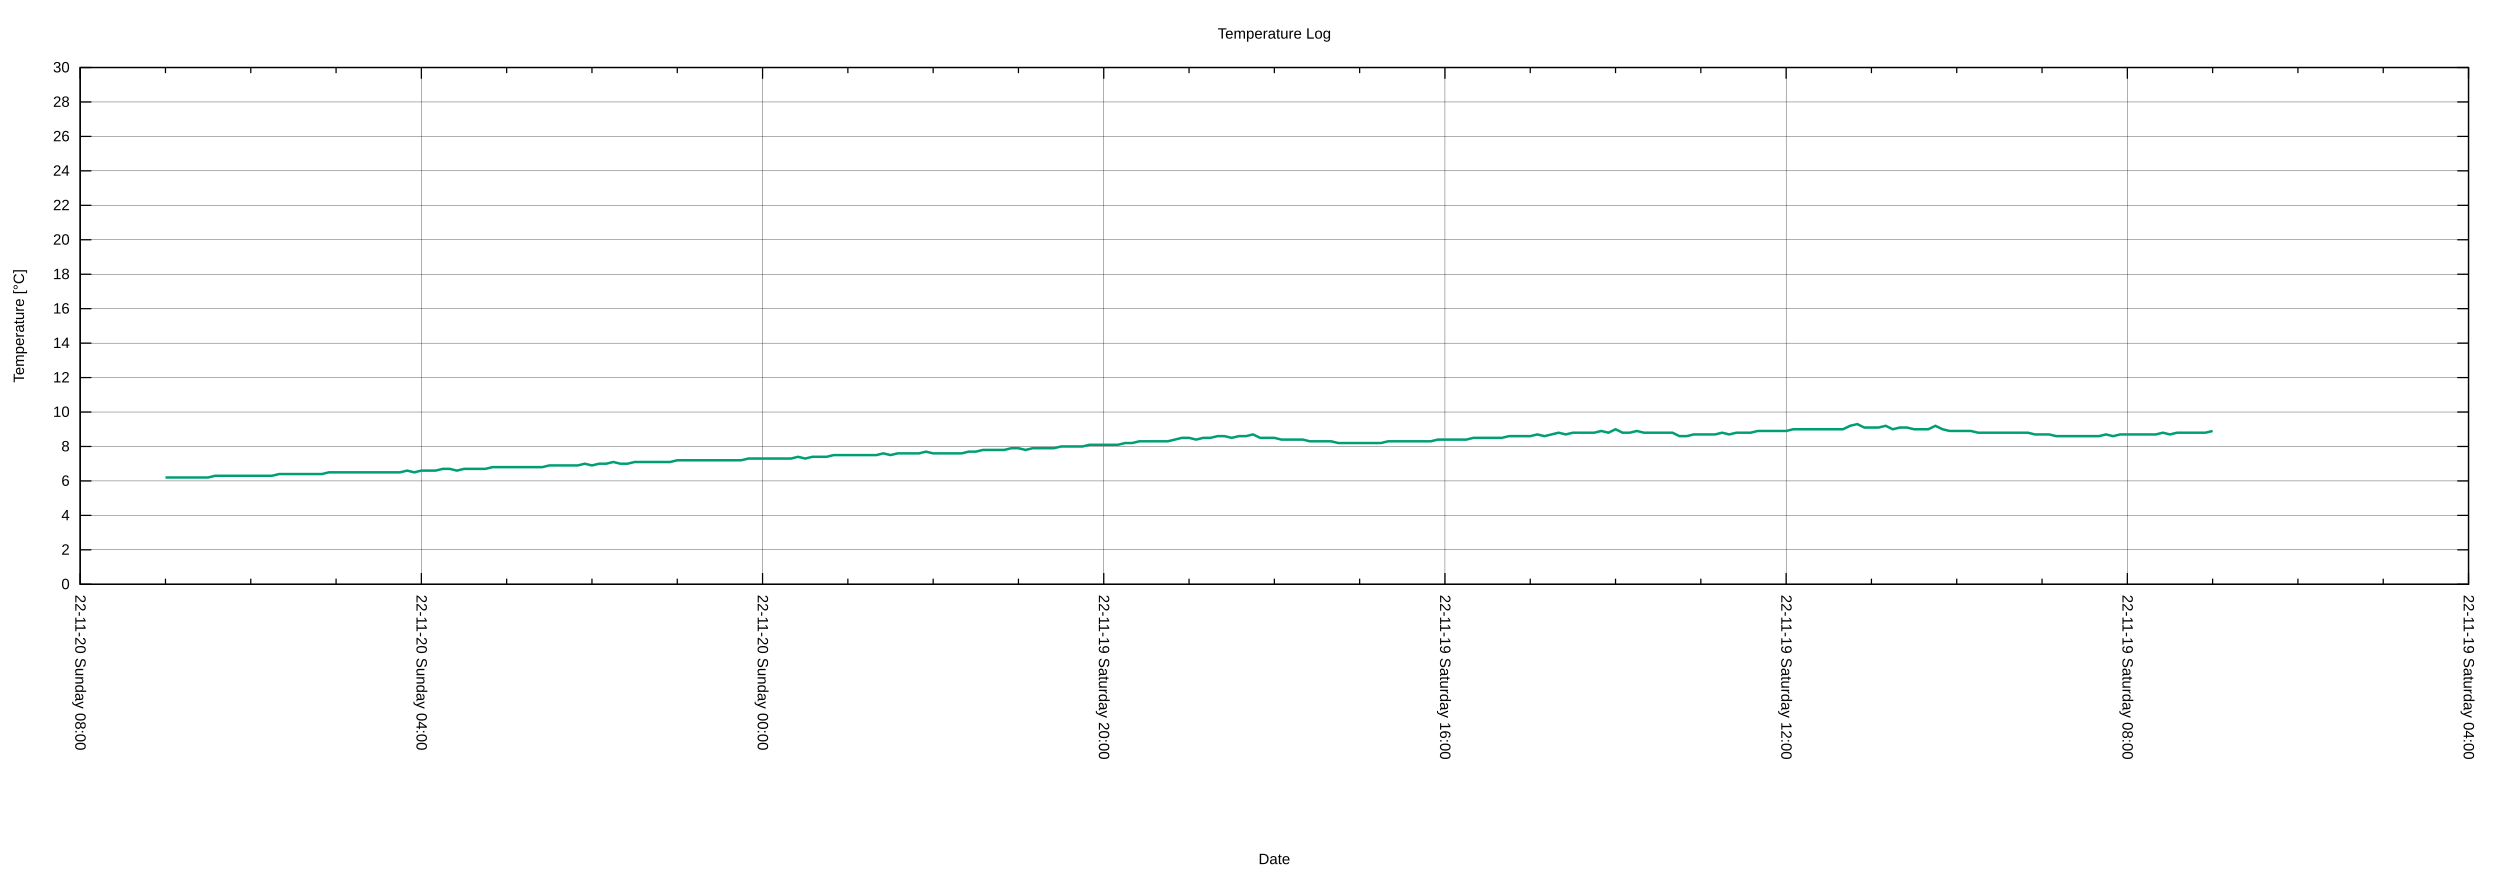
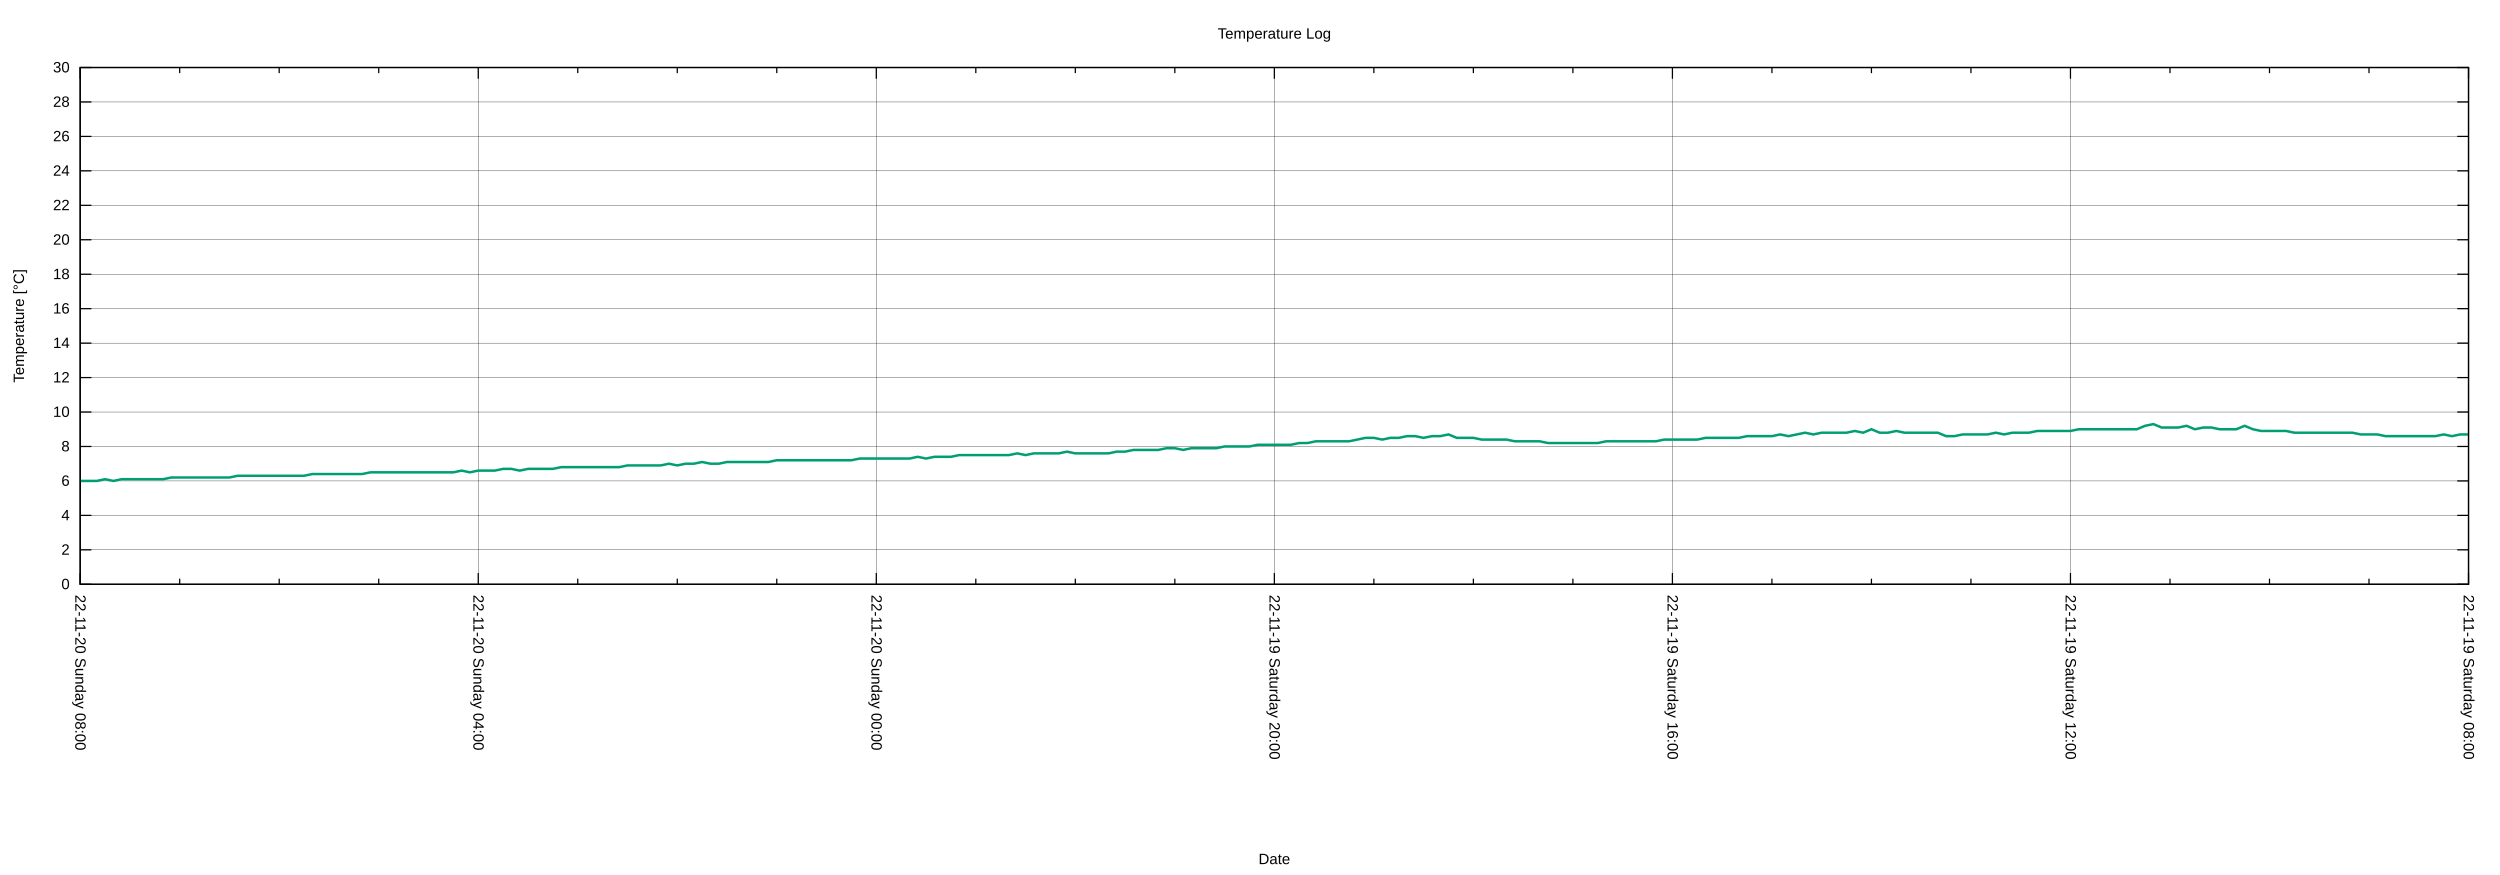
<svg xmlns="http://www.w3.org/2000/svg" xmlns:xlink="http://www.w3.org/1999/xlink" width="2000" height="700" viewBox="0 0 2000 700">
  <g id="gnuplot_canvas">
    <rect x="0" y="0" width="2000" height="700" fill="none" />
    <defs>
      <circle id="gpDot" r="0.5" stroke-width="0.5" stroke="currentColor" />
      <path id="gpPt0" stroke-width="0.222" stroke="currentColor" d="M-1,0 h2 M0,-1 v2" />
      <path id="gpPt1" stroke-width="0.222" stroke="currentColor" d="M-1,-1 L1,1 M1,-1 L-1,1" />
      <path id="gpPt2" stroke-width="0.222" stroke="currentColor" d="M-1,0 L1,0 M0,-1 L0,1 M-1,-1 L1,1 M-1,1 L1,-1" />
      <rect id="gpPt3" stroke-width="0.222" stroke="currentColor" x="-1" y="-1" width="2" height="2" />
      <rect id="gpPt4" stroke-width="0.222" stroke="currentColor" fill="currentColor" x="-1" y="-1" width="2" height="2" />
      <circle id="gpPt5" stroke-width="0.222" stroke="currentColor" cx="0" cy="0" r="1" />
      <use xlink:href="#gpPt5" id="gpPt6" fill="currentColor" stroke="none" />
      <path id="gpPt7" stroke-width="0.222" stroke="currentColor" d="M0,-1.33 L-1.33,0.67 L1.33,0.67 z" />
      <use xlink:href="#gpPt7" id="gpPt8" fill="currentColor" stroke="none" />
      <use xlink:href="#gpPt7" id="gpPt9" stroke="currentColor" transform="rotate(180)" />
      <use xlink:href="#gpPt9" id="gpPt10" fill="currentColor" stroke="none" />
      <use xlink:href="#gpPt3" id="gpPt11" stroke="currentColor" transform="rotate(45)" />
      <use xlink:href="#gpPt11" id="gpPt12" fill="currentColor" stroke="none" />
      <path id="gpPt13" stroke-width="0.222" stroke="currentColor" d="M0,1.330 L1.265,0.411 L0.782,-1.067 L-0.782,-1.076 L-1.265,0.411 z" />
      <use xlink:href="#gpPt13" id="gpPt14" fill="currentColor" stroke="none" />
      <filter id="textbox" filterUnits="objectBoundingBox" x="0" y="0" height="1" width="1">
        <feFlood flood-color="white" flood-opacity="1" result="bgnd" />
        <feComposite in="SourceGraphic" in2="bgnd" operator="atop" />
      </filter>
      <filter id="greybox" filterUnits="objectBoundingBox" x="0" y="0" height="1" width="1">
        <feFlood flood-color="lightgrey" flood-opacity="1" result="grey" />
        <feComposite in="SourceGraphic" in2="grey" operator="atop" />
      </filter>
    </defs>
    <g fill="none" color="white" stroke="currentColor" stroke-width="1.00" stroke-linecap="butt" stroke-linejoin="miter">
</g>
    <g fill="none" color="black" stroke="currentColor" stroke-width="1.00" stroke-linecap="butt" stroke-linejoin="miter">
</g>
    <g fill="none" color="black" stroke="black" stroke-width="0.25" stroke-linecap="butt" stroke-linejoin="miter">
</g>
    <g fill="none" color="black" stroke="currentColor" stroke-width="0.25" stroke-linecap="butt" stroke-linejoin="miter">
      <path stroke="black" class="gridline" d="M64.14,467.43 L1974.82,467.43  " />
    </g>
    <g fill="none" color="black" stroke="black" stroke-width="1.00" stroke-linecap="butt" stroke-linejoin="miter">
</g>
    <g fill="none" color="black" stroke="currentColor" stroke-width="1.00" stroke-linecap="butt" stroke-linejoin="miter">
      <path stroke="black" d="M64.14,467.43 L73.14,467.43 M1974.82,467.43 L1965.82,467.43  " />
      <g transform="translate(55.75,471.33)" stroke="none" fill="black" font-family="Arial" font-size="12.00" text-anchor="end">
        <text>
          <tspan font-family="Arial"> 0</tspan>
        </text>
      </g>
    </g>
    <g fill="none" color="black" stroke="currentColor" stroke-width="1.00" stroke-linecap="butt" stroke-linejoin="miter">
</g>
    <g fill="none" color="black" stroke="black" stroke-width="0.25" stroke-linecap="butt" stroke-linejoin="miter">
</g>
    <g fill="none" color="black" stroke="currentColor" stroke-width="0.25" stroke-linecap="butt" stroke-linejoin="miter">
      <path stroke="black" class="gridline" d="M64.14,439.87 L1974.82,439.87  " />
    </g>
    <g fill="none" color="black" stroke="black" stroke-width="1.00" stroke-linecap="butt" stroke-linejoin="miter">
</g>
    <g fill="none" color="black" stroke="currentColor" stroke-width="1.00" stroke-linecap="butt" stroke-linejoin="miter">
      <path stroke="black" d="M64.14,439.87 L73.14,439.87 M1974.82,439.87 L1965.82,439.87  " />
      <g transform="translate(55.75,443.77)" stroke="none" fill="black" font-family="Arial" font-size="12.00" text-anchor="end">
        <text>
          <tspan font-family="Arial"> 2</tspan>
        </text>
      </g>
    </g>
    <g fill="none" color="black" stroke="currentColor" stroke-width="1.00" stroke-linecap="butt" stroke-linejoin="miter">
</g>
    <g fill="none" color="black" stroke="black" stroke-width="0.25" stroke-linecap="butt" stroke-linejoin="miter">
</g>
    <g fill="none" color="black" stroke="currentColor" stroke-width="0.25" stroke-linecap="butt" stroke-linejoin="miter">
      <path stroke="black" class="gridline" d="M64.14,412.31 L1974.82,412.31  " />
    </g>
    <g fill="none" color="black" stroke="black" stroke-width="1.00" stroke-linecap="butt" stroke-linejoin="miter">
</g>
    <g fill="none" color="black" stroke="currentColor" stroke-width="1.00" stroke-linecap="butt" stroke-linejoin="miter">
      <path stroke="black" d="M64.14,412.31 L73.14,412.31 M1974.82,412.31 L1965.82,412.31  " />
      <g transform="translate(55.75,416.21)" stroke="none" fill="black" font-family="Arial" font-size="12.00" text-anchor="end">
        <text>
          <tspan font-family="Arial"> 4</tspan>
        </text>
      </g>
    </g>
    <g fill="none" color="black" stroke="currentColor" stroke-width="1.00" stroke-linecap="butt" stroke-linejoin="miter">
</g>
    <g fill="none" color="black" stroke="black" stroke-width="0.25" stroke-linecap="butt" stroke-linejoin="miter">
</g>
    <g fill="none" color="black" stroke="currentColor" stroke-width="0.25" stroke-linecap="butt" stroke-linejoin="miter">
      <path stroke="black" class="gridline" d="M64.14,384.75 L1974.82,384.75  " />
    </g>
    <g fill="none" color="black" stroke="black" stroke-width="1.00" stroke-linecap="butt" stroke-linejoin="miter">
</g>
    <g fill="none" color="black" stroke="currentColor" stroke-width="1.00" stroke-linecap="butt" stroke-linejoin="miter">
      <path stroke="black" d="M64.14,384.75 L73.14,384.75 M1974.82,384.75 L1965.82,384.75  " />
      <g transform="translate(55.75,388.65)" stroke="none" fill="black" font-family="Arial" font-size="12.00" text-anchor="end">
        <text>
          <tspan font-family="Arial"> 6</tspan>
        </text>
      </g>
    </g>
    <g fill="none" color="black" stroke="currentColor" stroke-width="1.00" stroke-linecap="butt" stroke-linejoin="miter">
</g>
    <g fill="none" color="black" stroke="black" stroke-width="0.25" stroke-linecap="butt" stroke-linejoin="miter">
</g>
    <g fill="none" color="black" stroke="currentColor" stroke-width="0.25" stroke-linecap="butt" stroke-linejoin="miter">
      <path stroke="black" class="gridline" d="M64.14,357.18 L1974.82,357.18  " />
    </g>
    <g fill="none" color="black" stroke="black" stroke-width="1.00" stroke-linecap="butt" stroke-linejoin="miter">
</g>
    <g fill="none" color="black" stroke="currentColor" stroke-width="1.00" stroke-linecap="butt" stroke-linejoin="miter">
      <path stroke="black" d="M64.14,357.18 L73.14,357.18 M1974.82,357.18 L1965.82,357.18  " />
      <g transform="translate(55.75,361.08)" stroke="none" fill="black" font-family="Arial" font-size="12.00" text-anchor="end">
        <text>
          <tspan font-family="Arial"> 8</tspan>
        </text>
      </g>
    </g>
    <g fill="none" color="black" stroke="currentColor" stroke-width="1.00" stroke-linecap="butt" stroke-linejoin="miter">
</g>
    <g fill="none" color="black" stroke="black" stroke-width="0.25" stroke-linecap="butt" stroke-linejoin="miter">
</g>
    <g fill="none" color="black" stroke="currentColor" stroke-width="0.25" stroke-linecap="butt" stroke-linejoin="miter">
      <path stroke="black" class="gridline" d="M64.14,329.62 L1974.82,329.62  " />
    </g>
    <g fill="none" color="black" stroke="black" stroke-width="1.00" stroke-linecap="butt" stroke-linejoin="miter">
</g>
    <g fill="none" color="black" stroke="currentColor" stroke-width="1.00" stroke-linecap="butt" stroke-linejoin="miter">
      <path stroke="black" d="M64.14,329.62 L73.14,329.62 M1974.82,329.62 L1965.82,329.62  " />
      <g transform="translate(55.75,333.52)" stroke="none" fill="black" font-family="Arial" font-size="12.00" text-anchor="end">
        <text>
          <tspan font-family="Arial"> 10</tspan>
        </text>
      </g>
    </g>
    <g fill="none" color="black" stroke="currentColor" stroke-width="1.00" stroke-linecap="butt" stroke-linejoin="miter">
</g>
    <g fill="none" color="black" stroke="black" stroke-width="0.25" stroke-linecap="butt" stroke-linejoin="miter">
</g>
    <g fill="none" color="black" stroke="currentColor" stroke-width="0.25" stroke-linecap="butt" stroke-linejoin="miter">
      <path stroke="black" class="gridline" d="M64.14,302.06 L1974.82,302.06  " />
    </g>
    <g fill="none" color="black" stroke="black" stroke-width="1.00" stroke-linecap="butt" stroke-linejoin="miter">
</g>
    <g fill="none" color="black" stroke="currentColor" stroke-width="1.00" stroke-linecap="butt" stroke-linejoin="miter">
      <path stroke="black" d="M64.14,302.06 L73.14,302.06 M1974.82,302.06 L1965.82,302.06  " />
      <g transform="translate(55.75,305.96)" stroke="none" fill="black" font-family="Arial" font-size="12.00" text-anchor="end">
        <text>
          <tspan font-family="Arial"> 12</tspan>
        </text>
      </g>
    </g>
    <g fill="none" color="black" stroke="currentColor" stroke-width="1.00" stroke-linecap="butt" stroke-linejoin="miter">
</g>
    <g fill="none" color="black" stroke="black" stroke-width="0.25" stroke-linecap="butt" stroke-linejoin="miter">
</g>
    <g fill="none" color="black" stroke="currentColor" stroke-width="0.25" stroke-linecap="butt" stroke-linejoin="miter">
      <path stroke="black" class="gridline" d="M64.14,274.50 L1974.82,274.50  " />
    </g>
    <g fill="none" color="black" stroke="black" stroke-width="1.00" stroke-linecap="butt" stroke-linejoin="miter">
</g>
    <g fill="none" color="black" stroke="currentColor" stroke-width="1.00" stroke-linecap="butt" stroke-linejoin="miter">
      <path stroke="black" d="M64.14,274.50 L73.14,274.50 M1974.82,274.50 L1965.82,274.50  " />
      <g transform="translate(55.75,278.40)" stroke="none" fill="black" font-family="Arial" font-size="12.00" text-anchor="end">
        <text>
          <tspan font-family="Arial"> 14</tspan>
        </text>
      </g>
    </g>
    <g fill="none" color="black" stroke="currentColor" stroke-width="1.00" stroke-linecap="butt" stroke-linejoin="miter">
</g>
    <g fill="none" color="black" stroke="black" stroke-width="0.25" stroke-linecap="butt" stroke-linejoin="miter">
</g>
    <g fill="none" color="black" stroke="currentColor" stroke-width="0.25" stroke-linecap="butt" stroke-linejoin="miter">
      <path stroke="black" class="gridline" d="M64.14,246.94 L1974.82,246.94  " />
    </g>
    <g fill="none" color="black" stroke="black" stroke-width="1.00" stroke-linecap="butt" stroke-linejoin="miter">
</g>
    <g fill="none" color="black" stroke="currentColor" stroke-width="1.00" stroke-linecap="butt" stroke-linejoin="miter">
      <path stroke="black" d="M64.14,246.94 L73.14,246.94 M1974.82,246.94 L1965.82,246.94  " />
      <g transform="translate(55.75,250.84)" stroke="none" fill="black" font-family="Arial" font-size="12.00" text-anchor="end">
        <text>
          <tspan font-family="Arial"> 16</tspan>
        </text>
      </g>
    </g>
    <g fill="none" color="black" stroke="currentColor" stroke-width="1.00" stroke-linecap="butt" stroke-linejoin="miter">
</g>
    <g fill="none" color="black" stroke="black" stroke-width="0.25" stroke-linecap="butt" stroke-linejoin="miter">
</g>
    <g fill="none" color="black" stroke="currentColor" stroke-width="0.25" stroke-linecap="butt" stroke-linejoin="miter">
      <path stroke="black" class="gridline" d="M64.14,219.38 L1974.82,219.38  " />
    </g>
    <g fill="none" color="black" stroke="black" stroke-width="1.00" stroke-linecap="butt" stroke-linejoin="miter">
</g>
    <g fill="none" color="black" stroke="currentColor" stroke-width="1.00" stroke-linecap="butt" stroke-linejoin="miter">
      <path stroke="black" d="M64.14,219.38 L73.14,219.38 M1974.82,219.38 L1965.82,219.38  " />
      <g transform="translate(55.75,223.28)" stroke="none" fill="black" font-family="Arial" font-size="12.00" text-anchor="end">
        <text>
          <tspan font-family="Arial"> 18</tspan>
        </text>
      </g>
    </g>
    <g fill="none" color="black" stroke="currentColor" stroke-width="1.00" stroke-linecap="butt" stroke-linejoin="miter">
</g>
    <g fill="none" color="black" stroke="black" stroke-width="0.25" stroke-linecap="butt" stroke-linejoin="miter">
</g>
    <g fill="none" color="black" stroke="currentColor" stroke-width="0.25" stroke-linecap="butt" stroke-linejoin="miter">
      <path stroke="black" class="gridline" d="M64.14,191.82 L1974.82,191.82  " />
    </g>
    <g fill="none" color="black" stroke="black" stroke-width="1.00" stroke-linecap="butt" stroke-linejoin="miter">
</g>
    <g fill="none" color="black" stroke="currentColor" stroke-width="1.00" stroke-linecap="butt" stroke-linejoin="miter">
      <path stroke="black" d="M64.14,191.82 L73.14,191.82 M1974.82,191.82 L1965.82,191.82  " />
      <g transform="translate(55.75,195.72)" stroke="none" fill="black" font-family="Arial" font-size="12.00" text-anchor="end">
        <text>
          <tspan font-family="Arial"> 20</tspan>
        </text>
      </g>
    </g>
    <g fill="none" color="black" stroke="currentColor" stroke-width="1.00" stroke-linecap="butt" stroke-linejoin="miter">
</g>
    <g fill="none" color="black" stroke="black" stroke-width="0.25" stroke-linecap="butt" stroke-linejoin="miter">
</g>
    <g fill="none" color="black" stroke="currentColor" stroke-width="0.25" stroke-linecap="butt" stroke-linejoin="miter">
      <path stroke="black" class="gridline" d="M64.14,164.26 L1974.82,164.26  " />
    </g>
    <g fill="none" color="black" stroke="black" stroke-width="1.00" stroke-linecap="butt" stroke-linejoin="miter">
</g>
    <g fill="none" color="black" stroke="currentColor" stroke-width="1.00" stroke-linecap="butt" stroke-linejoin="miter">
      <path stroke="black" d="M64.14,164.26 L73.14,164.26 M1974.82,164.26 L1965.82,164.26  " />
      <g transform="translate(55.75,168.16)" stroke="none" fill="black" font-family="Arial" font-size="12.00" text-anchor="end">
        <text>
          <tspan font-family="Arial"> 22</tspan>
        </text>
      </g>
    </g>
    <g fill="none" color="black" stroke="currentColor" stroke-width="1.00" stroke-linecap="butt" stroke-linejoin="miter">
</g>
    <g fill="none" color="black" stroke="black" stroke-width="0.25" stroke-linecap="butt" stroke-linejoin="miter">
</g>
    <g fill="none" color="black" stroke="currentColor" stroke-width="0.25" stroke-linecap="butt" stroke-linejoin="miter">
      <path stroke="black" class="gridline" d="M64.14,136.69 L1974.82,136.69  " />
    </g>
    <g fill="none" color="black" stroke="black" stroke-width="1.00" stroke-linecap="butt" stroke-linejoin="miter">
</g>
    <g fill="none" color="black" stroke="currentColor" stroke-width="1.00" stroke-linecap="butt" stroke-linejoin="miter">
      <path stroke="black" d="M64.14,136.69 L73.14,136.69 M1974.82,136.69 L1965.82,136.69  " />
      <g transform="translate(55.75,140.59)" stroke="none" fill="black" font-family="Arial" font-size="12.00" text-anchor="end">
        <text>
          <tspan font-family="Arial"> 24</tspan>
        </text>
      </g>
    </g>
    <g fill="none" color="black" stroke="currentColor" stroke-width="1.00" stroke-linecap="butt" stroke-linejoin="miter">
</g>
    <g fill="none" color="black" stroke="black" stroke-width="0.25" stroke-linecap="butt" stroke-linejoin="miter">
</g>
    <g fill="none" color="black" stroke="currentColor" stroke-width="0.25" stroke-linecap="butt" stroke-linejoin="miter">
      <path stroke="black" class="gridline" d="M64.14,109.13 L1974.82,109.13  " />
    </g>
    <g fill="none" color="black" stroke="black" stroke-width="1.00" stroke-linecap="butt" stroke-linejoin="miter">
</g>
    <g fill="none" color="black" stroke="currentColor" stroke-width="1.00" stroke-linecap="butt" stroke-linejoin="miter">
      <path stroke="black" d="M64.14,109.13 L73.14,109.13 M1974.82,109.13 L1965.82,109.13  " />
      <g transform="translate(55.75,113.03)" stroke="none" fill="black" font-family="Arial" font-size="12.00" text-anchor="end">
        <text>
          <tspan font-family="Arial"> 26</tspan>
        </text>
      </g>
    </g>
    <g fill="none" color="black" stroke="currentColor" stroke-width="1.00" stroke-linecap="butt" stroke-linejoin="miter">
</g>
    <g fill="none" color="black" stroke="black" stroke-width="0.25" stroke-linecap="butt" stroke-linejoin="miter">
</g>
    <g fill="none" color="black" stroke="currentColor" stroke-width="0.25" stroke-linecap="butt" stroke-linejoin="miter">
      <path stroke="black" class="gridline" d="M64.14,81.57 L1974.82,81.57  " />
    </g>
    <g fill="none" color="black" stroke="black" stroke-width="1.00" stroke-linecap="butt" stroke-linejoin="miter">
</g>
    <g fill="none" color="black" stroke="currentColor" stroke-width="1.00" stroke-linecap="butt" stroke-linejoin="miter">
      <path stroke="black" d="M64.14,81.57 L73.14,81.57 M1974.82,81.57 L1965.82,81.57  " />
      <g transform="translate(55.75,85.47)" stroke="none" fill="black" font-family="Arial" font-size="12.00" text-anchor="end">
        <text>
          <tspan font-family="Arial"> 28</tspan>
        </text>
      </g>
    </g>
    <g fill="none" color="black" stroke="currentColor" stroke-width="1.00" stroke-linecap="butt" stroke-linejoin="miter">
</g>
    <g fill="none" color="black" stroke="black" stroke-width="0.25" stroke-linecap="butt" stroke-linejoin="miter">
</g>
    <g fill="none" color="black" stroke="currentColor" stroke-width="0.25" stroke-linecap="butt" stroke-linejoin="miter">
      <path stroke="black" class="gridline" d="M64.14,54.01 L1974.82,54.01  " />
    </g>
    <g fill="none" color="black" stroke="black" stroke-width="1.00" stroke-linecap="butt" stroke-linejoin="miter">
</g>
    <g fill="none" color="black" stroke="currentColor" stroke-width="1.00" stroke-linecap="butt" stroke-linejoin="miter">
      <path stroke="black" d="M64.14,54.01 L73.14,54.01 M1974.82,54.01 L1965.82,54.01  " />
      <g transform="translate(55.75,57.91)" stroke="none" fill="black" font-family="Arial" font-size="12.00" text-anchor="end">
        <text>
          <tspan font-family="Arial"> 30</tspan>
        </text>
      </g>
    </g>
    <g fill="none" color="black" stroke="currentColor" stroke-width="1.00" stroke-linecap="butt" stroke-linejoin="miter">
</g>
    <g fill="none" color="black" stroke="black" stroke-width="0.25" stroke-linecap="butt" stroke-linejoin="miter">
</g>
    <g fill="none" color="black" stroke="currentColor" stroke-width="0.25" stroke-linecap="butt" stroke-linejoin="miter">
      <path stroke="black" class="gridline" d="M1974.82,467.43 L1974.82,54.01  " />
    </g>
    <g fill="none" color="black" stroke="black" stroke-width="1.00" stroke-linecap="butt" stroke-linejoin="miter">
</g>
    <g fill="none" color="black" stroke="currentColor" stroke-width="1.00" stroke-linecap="butt" stroke-linejoin="miter">
      <path stroke="black" d="M1974.82,467.43 L1974.82,458.43 M1974.82,54.01 L1974.82,63.01  " />
      <g transform="translate(1970.92,475.82) rotate(90)" stroke="none" fill="black" font-family="Arial" font-size="12.00" text-anchor="start">
        <text>
-           <tspan font-family="Arial">22-11-19 Saturday 04:00</tspan>
-         </text>
-       </g>
-     </g>
-     <g fill="none" color="black" stroke="currentColor" stroke-width="1.00" stroke-linecap="butt" stroke-linejoin="miter">
-       <path stroke="black" d="M1906.58,467.43 L1906.58,462.93 M1906.58,54.01 L1906.58,58.51 M1838.34,467.43 L1838.34,462.93 M1838.34,54.01 L1838.34,58.51   M1770.10,467.43 L1770.10,462.93 M1770.10,54.01 L1770.10,58.51  " />
-     </g>
-     <g fill="none" color="black" stroke="black" stroke-width="0.25" stroke-linecap="butt" stroke-linejoin="miter">
- </g>
-     <g fill="none" color="black" stroke="currentColor" stroke-width="0.25" stroke-linecap="butt" stroke-linejoin="miter">
-       <path stroke="black" class="gridline" d="M1701.87,467.43 L1701.87,54.01  " />
-     </g>
-     <g fill="none" color="black" stroke="black" stroke-width="1.00" stroke-linecap="butt" stroke-linejoin="miter">
- </g>
-     <g fill="none" color="black" stroke="currentColor" stroke-width="1.00" stroke-linecap="butt" stroke-linejoin="miter">
-       <path stroke="black" d="M1701.87,467.43 L1701.87,458.43 M1701.87,54.01 L1701.87,63.01  " />
-       <g transform="translate(1697.97,475.82) rotate(90)" stroke="none" fill="black" font-family="Arial" font-size="12.00" text-anchor="start">
-         <text>
          <tspan font-family="Arial">22-11-19 Saturday 08:00</tspan>
        </text>
      </g>
    </g>
    <g fill="none" color="black" stroke="currentColor" stroke-width="1.00" stroke-linecap="butt" stroke-linejoin="miter">
-       <path stroke="black" d="M1633.63,467.43 L1633.63,462.93 M1633.63,54.01 L1633.63,58.51 M1565.39,467.43 L1565.39,462.93 M1565.39,54.01 L1565.39,58.51   M1497.15,467.43 L1497.15,462.93 M1497.15,54.01 L1497.15,58.51  " />
-     </g>
-     <g fill="none" color="black" stroke="black" stroke-width="0.25" stroke-linecap="butt" stroke-linejoin="miter">
- </g>
-     <g fill="none" color="black" stroke="currentColor" stroke-width="0.25" stroke-linecap="butt" stroke-linejoin="miter">
-       <path stroke="black" class="gridline" d="M1428.91,467.43 L1428.91,54.01  " />
-     </g>
-     <g fill="none" color="black" stroke="black" stroke-width="1.00" stroke-linecap="butt" stroke-linejoin="miter">
- </g>
-     <g fill="none" color="black" stroke="currentColor" stroke-width="1.00" stroke-linecap="butt" stroke-linejoin="miter">
-       <path stroke="black" d="M1428.91,467.43 L1428.91,458.43 M1428.91,54.01 L1428.91,63.01  " />
-       <g transform="translate(1425.01,475.82) rotate(90)" stroke="none" fill="black" font-family="Arial" font-size="12.00" text-anchor="start">
+       <path stroke="black" d="M1895.21,467.43 L1895.21,462.93 M1895.21,54.01 L1895.21,58.51 M1815.60,467.43 L1815.60,462.93 M1815.60,54.01 L1815.60,58.51   M1735.99,467.43 L1735.99,462.93 M1735.99,54.01 L1735.99,58.51  " />
+     </g>
+     <g fill="none" color="black" stroke="black" stroke-width="0.25" stroke-linecap="butt" stroke-linejoin="miter">
+ </g>
+     <g fill="none" color="black" stroke="currentColor" stroke-width="0.25" stroke-linecap="butt" stroke-linejoin="miter">
+       <path stroke="black" class="gridline" d="M1656.37,467.43 L1656.37,54.01  " />
+     </g>
+     <g fill="none" color="black" stroke="black" stroke-width="1.00" stroke-linecap="butt" stroke-linejoin="miter">
+ </g>
+     <g fill="none" color="black" stroke="currentColor" stroke-width="1.00" stroke-linecap="butt" stroke-linejoin="miter">
+       <path stroke="black" d="M1656.37,467.43 L1656.37,458.43 M1656.37,54.01 L1656.37,63.01  " />
+       <g transform="translate(1652.47,475.82) rotate(90)" stroke="none" fill="black" font-family="Arial" font-size="12.00" text-anchor="start">
        <text>
          <tspan font-family="Arial">22-11-19 Saturday 12:00</tspan>
        </text>
      </g>
    </g>
    <g fill="none" color="black" stroke="currentColor" stroke-width="1.00" stroke-linecap="butt" stroke-linejoin="miter">
-       <path stroke="black" d="M1360.67,467.43 L1360.67,462.93 M1360.67,54.01 L1360.67,58.51 M1292.43,467.43 L1292.43,462.93 M1292.43,54.01 L1292.43,58.51   M1224.20,467.43 L1224.20,462.93 M1224.20,54.01 L1224.20,58.51  " />
-     </g>
-     <g fill="none" color="black" stroke="black" stroke-width="0.25" stroke-linecap="butt" stroke-linejoin="miter">
- </g>
-     <g fill="none" color="black" stroke="currentColor" stroke-width="0.25" stroke-linecap="butt" stroke-linejoin="miter">
-       <path stroke="black" class="gridline" d="M1155.96,467.43 L1155.96,54.01  " />
-     </g>
-     <g fill="none" color="black" stroke="black" stroke-width="1.00" stroke-linecap="butt" stroke-linejoin="miter">
- </g>
-     <g fill="none" color="black" stroke="currentColor" stroke-width="1.00" stroke-linecap="butt" stroke-linejoin="miter">
-       <path stroke="black" d="M1155.96,467.43 L1155.96,458.43 M1155.96,54.01 L1155.96,63.01  " />
-       <g transform="translate(1152.06,475.82) rotate(90)" stroke="none" fill="black" font-family="Arial" font-size="12.00" text-anchor="start">
+       <path stroke="black" d="M1576.76,467.43 L1576.76,462.93 M1576.76,54.01 L1576.76,58.51 M1497.15,467.43 L1497.15,462.93 M1497.15,54.01 L1497.15,58.51   M1417.54,467.43 L1417.54,462.93 M1417.54,54.01 L1417.54,58.51  " />
+     </g>
+     <g fill="none" color="black" stroke="black" stroke-width="0.25" stroke-linecap="butt" stroke-linejoin="miter">
+ </g>
+     <g fill="none" color="black" stroke="currentColor" stroke-width="0.25" stroke-linecap="butt" stroke-linejoin="miter">
+       <path stroke="black" class="gridline" d="M1337.93,467.43 L1337.93,54.01  " />
+     </g>
+     <g fill="none" color="black" stroke="black" stroke-width="1.00" stroke-linecap="butt" stroke-linejoin="miter">
+ </g>
+     <g fill="none" color="black" stroke="currentColor" stroke-width="1.00" stroke-linecap="butt" stroke-linejoin="miter">
+       <path stroke="black" d="M1337.93,467.43 L1337.93,458.43 M1337.93,54.01 L1337.93,63.01  " />
+       <g transform="translate(1334.03,475.82) rotate(90)" stroke="none" fill="black" font-family="Arial" font-size="12.00" text-anchor="start">
        <text>
          <tspan font-family="Arial">22-11-19 Saturday 16:00</tspan>
        </text>
      </g>
    </g>
    <g fill="none" color="black" stroke="currentColor" stroke-width="1.00" stroke-linecap="butt" stroke-linejoin="miter">
-       <path stroke="black" d="M1087.72,467.43 L1087.72,462.93 M1087.72,54.01 L1087.72,58.51 M1019.48,467.43 L1019.48,462.93 M1019.48,54.01 L1019.48,58.51   M951.24,467.43 L951.24,462.93 M951.24,54.01 L951.24,58.51  " />
-     </g>
-     <g fill="none" color="black" stroke="black" stroke-width="0.25" stroke-linecap="butt" stroke-linejoin="miter">
- </g>
-     <g fill="none" color="black" stroke="currentColor" stroke-width="0.25" stroke-linecap="butt" stroke-linejoin="miter">
-       <path stroke="black" class="gridline" d="M883.00,467.43 L883.00,54.01  " />
-     </g>
-     <g fill="none" color="black" stroke="black" stroke-width="1.00" stroke-linecap="butt" stroke-linejoin="miter">
- </g>
-     <g fill="none" color="black" stroke="currentColor" stroke-width="1.00" stroke-linecap="butt" stroke-linejoin="miter">
-       <path stroke="black" d="M883.00,467.43 L883.00,458.43 M883.00,54.01 L883.00,63.01  " />
-       <g transform="translate(879.10,475.82) rotate(90)" stroke="none" fill="black" font-family="Arial" font-size="12.00" text-anchor="start">
+       <path stroke="black" d="M1258.32,467.43 L1258.32,462.93 M1258.32,54.01 L1258.32,58.51 M1178.70,467.43 L1178.70,462.93 M1178.70,54.01 L1178.70,58.51   M1099.09,467.43 L1099.09,462.93 M1099.09,54.01 L1099.09,58.51  " />
+     </g>
+     <g fill="none" color="black" stroke="black" stroke-width="0.25" stroke-linecap="butt" stroke-linejoin="miter">
+ </g>
+     <g fill="none" color="black" stroke="currentColor" stroke-width="0.25" stroke-linecap="butt" stroke-linejoin="miter">
+       <path stroke="black" class="gridline" d="M1019.48,467.43 L1019.48,54.01  " />
+     </g>
+     <g fill="none" color="black" stroke="black" stroke-width="1.00" stroke-linecap="butt" stroke-linejoin="miter">
+ </g>
+     <g fill="none" color="black" stroke="currentColor" stroke-width="1.00" stroke-linecap="butt" stroke-linejoin="miter">
+       <path stroke="black" d="M1019.48,467.43 L1019.48,458.43 M1019.48,54.01 L1019.48,63.01  " />
+       <g transform="translate(1015.58,475.82) rotate(90)" stroke="none" fill="black" font-family="Arial" font-size="12.00" text-anchor="start">
        <text>
          <tspan font-family="Arial">22-11-19 Saturday 20:00</tspan>
        </text>
      </g>
    </g>
    <g fill="none" color="black" stroke="currentColor" stroke-width="1.00" stroke-linecap="butt" stroke-linejoin="miter">
-       <path stroke="black" d="M814.76,467.43 L814.76,462.93 M814.76,54.01 L814.76,58.51 M746.53,467.43 L746.53,462.93 M746.53,54.01 L746.53,58.51   M678.29,467.43 L678.29,462.93 M678.29,54.01 L678.29,58.51  " />
-     </g>
-     <g fill="none" color="black" stroke="black" stroke-width="0.25" stroke-linecap="butt" stroke-linejoin="miter">
- </g>
-     <g fill="none" color="black" stroke="currentColor" stroke-width="0.25" stroke-linecap="butt" stroke-linejoin="miter">
-       <path stroke="black" class="gridline" d="M610.05,467.43 L610.05,54.01  " />
-     </g>
-     <g fill="none" color="black" stroke="black" stroke-width="1.00" stroke-linecap="butt" stroke-linejoin="miter">
- </g>
-     <g fill="none" color="black" stroke="currentColor" stroke-width="1.00" stroke-linecap="butt" stroke-linejoin="miter">
-       <path stroke="black" d="M610.05,467.43 L610.05,458.43 M610.05,54.01 L610.05,63.01  " />
-       <g transform="translate(606.15,475.82) rotate(90)" stroke="none" fill="black" font-family="Arial" font-size="12.00" text-anchor="start">
+       <path stroke="black" d="M939.87,467.43 L939.87,462.93 M939.87,54.01 L939.87,58.51 M860.26,467.43 L860.26,462.93 M860.26,54.01 L860.26,58.51   M780.65,467.43 L780.65,462.93 M780.65,54.01 L780.65,58.51  " />
+     </g>
+     <g fill="none" color="black" stroke="black" stroke-width="0.25" stroke-linecap="butt" stroke-linejoin="miter">
+ </g>
+     <g fill="none" color="black" stroke="currentColor" stroke-width="0.25" stroke-linecap="butt" stroke-linejoin="miter">
+       <path stroke="black" class="gridline" d="M701.03,467.43 L701.03,54.01  " />
+     </g>
+     <g fill="none" color="black" stroke="black" stroke-width="1.00" stroke-linecap="butt" stroke-linejoin="miter">
+ </g>
+     <g fill="none" color="black" stroke="currentColor" stroke-width="1.00" stroke-linecap="butt" stroke-linejoin="miter">
+       <path stroke="black" d="M701.03,467.43 L701.03,458.43 M701.03,54.01 L701.03,63.01  " />
+       <g transform="translate(697.13,475.82) rotate(90)" stroke="none" fill="black" font-family="Arial" font-size="12.00" text-anchor="start">
        <text>
          <tspan font-family="Arial">22-11-20 Sunday 00:00</tspan>
        </text>
      </g>
    </g>
    <g fill="none" color="black" stroke="currentColor" stroke-width="1.00" stroke-linecap="butt" stroke-linejoin="miter">
-       <path stroke="black" d="M541.81,467.43 L541.81,462.93 M541.81,54.01 L541.81,58.51 M473.57,467.43 L473.57,462.93 M473.57,54.01 L473.57,58.51   M405.33,467.43 L405.33,462.93 M405.33,54.01 L405.33,58.51  " />
-     </g>
-     <g fill="none" color="black" stroke="black" stroke-width="0.25" stroke-linecap="butt" stroke-linejoin="miter">
- </g>
-     <g fill="none" color="black" stroke="currentColor" stroke-width="0.25" stroke-linecap="butt" stroke-linejoin="miter">
-       <path stroke="black" class="gridline" d="M337.09,467.43 L337.09,54.01  " />
-     </g>
-     <g fill="none" color="black" stroke="black" stroke-width="1.00" stroke-linecap="butt" stroke-linejoin="miter">
- </g>
-     <g fill="none" color="black" stroke="currentColor" stroke-width="1.00" stroke-linecap="butt" stroke-linejoin="miter">
-       <path stroke="black" d="M337.09,467.43 L337.09,458.43 M337.09,54.01 L337.09,63.01  " />
-       <g transform="translate(333.19,475.82) rotate(90)" stroke="none" fill="black" font-family="Arial" font-size="12.00" text-anchor="start">
+       <path stroke="black" d="M621.42,467.43 L621.42,462.93 M621.42,54.01 L621.42,58.51 M541.81,467.43 L541.81,462.93 M541.81,54.01 L541.81,58.51   M462.20,467.43 L462.20,462.93 M462.20,54.01 L462.20,58.51  " />
+     </g>
+     <g fill="none" color="black" stroke="black" stroke-width="0.25" stroke-linecap="butt" stroke-linejoin="miter">
+ </g>
+     <g fill="none" color="black" stroke="currentColor" stroke-width="0.25" stroke-linecap="butt" stroke-linejoin="miter">
+       <path stroke="black" class="gridline" d="M382.59,467.43 L382.59,54.01  " />
+     </g>
+     <g fill="none" color="black" stroke="black" stroke-width="1.00" stroke-linecap="butt" stroke-linejoin="miter">
+ </g>
+     <g fill="none" color="black" stroke="currentColor" stroke-width="1.00" stroke-linecap="butt" stroke-linejoin="miter">
+       <path stroke="black" d="M382.59,467.43 L382.59,458.43 M382.59,54.01 L382.59,63.01  " />
+       <g transform="translate(378.69,475.82) rotate(90)" stroke="none" fill="black" font-family="Arial" font-size="12.00" text-anchor="start">
        <text>
          <tspan font-family="Arial">22-11-20 Sunday 04:00</tspan>
        </text>
      </g>
    </g>
    <g fill="none" color="black" stroke="currentColor" stroke-width="1.00" stroke-linecap="butt" stroke-linejoin="miter">
-       <path stroke="black" d="M268.86,467.43 L268.86,462.93 M268.86,54.01 L268.86,58.51 M200.62,467.43 L200.62,462.93 M200.62,54.01 L200.62,58.51   M132.38,467.43 L132.38,462.93 M132.38,54.01 L132.38,58.51  " />
+       <path stroke="black" d="M302.98,467.43 L302.98,462.93 M302.98,54.01 L302.98,58.51 M223.36,467.43 L223.36,462.93 M223.36,54.01 L223.36,58.51   M143.75,467.43 L143.75,462.93 M143.75,54.01 L143.75,58.51  " />
    </g>
    <g fill="none" color="black" stroke="black" stroke-width="0.25" stroke-linecap="butt" stroke-linejoin="miter">
</g>
    <g fill="none" color="black" stroke="currentColor" stroke-width="0.25" stroke-linecap="butt" stroke-linejoin="miter">
      <path stroke="black" class="gridline" d="M64.14,467.43 L64.14,54.01  " />
    </g>
    <g fill="none" color="black" stroke="black" stroke-width="1.00" stroke-linecap="butt" stroke-linejoin="miter">
</g>
    <g fill="none" color="black" stroke="currentColor" stroke-width="1.00" stroke-linecap="butt" stroke-linejoin="miter">
      <path stroke="black" d="M64.14,467.43 L64.14,458.43 M64.14,54.01 L64.14,63.01  " />
      <g transform="translate(60.24,475.82) rotate(90)" stroke="none" fill="black" font-family="Arial" font-size="12.00" text-anchor="start">
        <text>
          <tspan font-family="Arial">22-11-20 Sunday 08:00</tspan>
        </text>
      </g>
    </g>
    <g fill="none" color="black" stroke="currentColor" stroke-width="1.00" stroke-linecap="butt" stroke-linejoin="miter">
</g>
    <g fill="none" color="black" stroke="currentColor" stroke-width="1.00" stroke-linecap="butt" stroke-linejoin="miter">
      <path stroke="black" d="M64.14,54.01 L64.14,467.43 L1974.82,467.43 L1974.82,54.01 L64.14,54.01 Z  " />
    </g>
    <g fill="none" color="black" stroke="currentColor" stroke-width="1.00" stroke-linecap="butt" stroke-linejoin="miter">
      <g transform="translate(19.18,260.72) rotate(270)" stroke="none" fill="black" font-family="Arial" font-size="12.00" text-anchor="middle">
        <text>
          <tspan font-family="Arial">Temperature [°C]</tspan>
        </text>
      </g>
    </g>
    <g fill="none" color="black" stroke="currentColor" stroke-width="1.00" stroke-linecap="butt" stroke-linejoin="miter">
      <g transform="translate(1019.48,691.30)" stroke="none" fill="black" font-family="Arial" font-size="12.00" text-anchor="middle">
        <text>
          <tspan font-family="Arial">Date</tspan>
        </text>
      </g>
    </g>
    <g fill="none" color="black" stroke="currentColor" stroke-width="1.00" stroke-linecap="butt" stroke-linejoin="miter">
</g>
    <g id="gnuplot_plot_1">
      <g fill="none" color="white" stroke="currentColor" stroke-width="2.00" stroke-linecap="butt" stroke-linejoin="miter">
</g>
      <g fill="none" color="black" stroke="currentColor" stroke-width="2.00" stroke-linecap="butt" stroke-linejoin="miter">
-         <path stroke="rgb(  0, 158, 115)" d="M132.38,381.99 L138.07,381.99 L143.75,381.99 L149.44,381.99 L155.12,381.99 L160.81,381.99 L166.50,381.99 L172.18,380.61   L177.87,380.61 L183.56,380.61 L189.24,380.61 L194.93,380.61 L200.62,380.61 L206.30,380.61 L211.99,380.61 L217.68,380.61   L223.36,379.23 L229.05,379.23 L234.74,379.23 L240.42,379.23 L246.11,379.23 L251.80,379.23 L257.48,379.23 L263.17,377.86   L268.86,377.86 L274.54,377.86 L280.23,377.86 L285.92,377.86 L291.60,377.86 L297.29,377.86 L302.98,377.86 L308.66,377.86   L314.35,377.86 L320.03,377.86 L325.72,376.48 L331.41,377.86 L337.09,376.48 L342.78,376.48 L348.47,376.48 L354.15,375.10   L359.84,375.10 L365.53,376.48 L371.21,375.10 L376.90,375.10 L382.59,375.10 L388.27,375.10 L393.96,373.72 L399.65,373.72   L405.33,373.72 L411.02,373.72 L416.71,373.72 L422.39,373.72 L428.08,373.72 L433.77,373.72 L439.45,372.34 L445.14,372.34   L450.83,372.34 L456.51,372.34 L462.20,372.34 L467.88,370.97 L473.57,372.34 L479.26,370.97 L484.94,370.97 L490.63,369.59   L496.32,370.97 L502.00,370.97 L507.69,369.59 L513.38,369.59 L519.06,369.59 L524.75,369.59 L530.44,369.59 L536.12,369.59   L541.81,368.21 L547.50,368.21 L553.18,368.21 L558.87,368.21 L564.56,368.21 L570.24,368.21 L575.93,368.21 L581.62,368.21   L587.30,368.21 L592.99,368.21 L598.68,366.83 L604.36,366.83 L610.05,366.83 L615.74,366.83 L621.42,366.83 L627.11,366.83   L632.79,366.83 L638.48,365.45 L644.17,366.83 L649.85,365.45 L655.54,365.45 L661.23,365.45 L666.91,364.07 L672.60,364.07   L678.29,364.07 L683.97,364.07 L689.66,364.07 L695.35,364.07 L701.03,364.07 L706.72,362.70 L712.41,364.07 L718.09,362.70   L723.78,362.70 L729.47,362.70 L735.15,362.70 L740.84,361.32 L746.53,362.70 L752.21,362.70 L757.90,362.70 L763.59,362.70   L769.27,362.70 L774.96,361.32 L780.65,361.32 L786.33,359.94 L792.02,359.94 L797.70,359.94 L803.39,359.94 L809.08,358.56   L814.76,358.56 L820.45,359.94 L826.14,358.56 L831.82,358.56 L837.51,358.56 L843.20,358.56 L848.88,357.18 L854.57,357.18   L860.26,357.18 L865.94,357.18 L871.63,355.81 L877.32,355.81 L883.00,355.81 L888.69,355.81 L894.38,355.81 L900.06,354.43   L905.75,354.43 L911.44,353.05 L917.12,353.05 L922.81,353.05 L928.50,353.05 L934.18,353.05 L939.87,351.67 L945.55,350.29   L951.24,350.29 L956.93,351.67 L962.61,350.29 L968.30,350.29 L973.99,348.92 L979.67,348.92 L985.36,350.29 L991.05,348.92   L996.73,348.92 L1002.42,347.54 L1008.11,350.29 L1013.79,350.29 L1019.48,350.29 L1025.17,351.67 L1030.85,351.67 L1036.54,351.67   L1042.23,351.67 L1047.91,353.05 L1053.60,353.05 L1059.29,353.05 L1064.97,353.05 L1070.66,354.43 L1076.35,354.43 L1082.03,354.43   L1087.72,354.43 L1093.41,354.43 L1099.09,354.43 L1104.78,354.43 L1110.46,353.05 L1116.15,353.05 L1121.84,353.05 L1127.52,353.05   L1133.21,353.05 L1138.90,353.05 L1144.58,353.05 L1150.27,351.67 L1155.96,351.67 L1161.64,351.67 L1167.33,351.67 L1173.02,351.67   L1178.70,350.29 L1184.39,350.29 L1190.08,350.29 L1195.76,350.29 L1201.45,350.29 L1207.14,348.92 L1212.82,348.92 L1218.51,348.92   L1224.20,348.92 L1229.88,347.54 L1235.57,348.92 L1241.26,347.54 L1246.94,346.16 L1252.63,347.54 L1258.32,346.16 L1264.00,346.16   L1269.69,346.16 L1275.37,346.16 L1281.06,344.78 L1286.75,346.16 L1292.43,343.40 L1298.12,346.16 L1303.81,346.16 L1309.49,344.78   L1315.18,346.16 L1320.87,346.16 L1326.55,346.16 L1332.24,346.16 L1337.93,346.16 L1343.61,348.92 L1349.30,348.92 L1354.99,347.54   L1360.67,347.54 L1366.36,347.54 L1372.05,347.54 L1377.73,346.16 L1383.42,347.54 L1389.11,346.16 L1394.79,346.16 L1400.48,346.16   L1406.17,344.78 L1411.85,344.78 L1417.54,344.78 L1423.22,344.78 L1428.91,344.78 L1434.60,343.40 L1440.28,343.40 L1445.97,343.40   L1451.66,343.40 L1457.34,343.40 L1463.03,343.40 L1468.72,343.40 L1474.40,343.40 L1480.09,340.65 L1485.78,339.27 L1491.46,342.03   L1497.15,342.03 L1502.84,342.03 L1508.52,340.65 L1514.21,343.40 L1519.90,342.03 L1525.58,342.03 L1531.27,343.40 L1536.96,343.40   L1542.64,343.40 L1548.33,340.65 L1554.02,343.40 L1559.70,344.78 L1565.39,344.78 L1571.08,344.78 L1576.76,344.78 L1582.45,346.16   L1588.13,346.16 L1593.82,346.16 L1599.51,346.16 L1605.19,346.16 L1610.88,346.16 L1616.57,346.16 L1622.25,346.16 L1627.94,347.54   L1633.63,347.54 L1639.31,347.54 L1645.00,348.92 L1650.69,348.92 L1656.37,348.92 L1662.06,348.92 L1667.75,348.92 L1673.43,348.92   L1679.12,348.92 L1684.81,347.54 L1690.49,348.92 L1696.18,347.54 L1701.87,347.54 L1707.55,347.54 L1713.24,347.54 L1718.93,347.54   L1724.61,347.54 L1730.30,346.16 L1735.99,347.54 L1741.67,346.16 L1747.36,346.16 L1753.04,346.16 L1758.73,346.16 L1764.42,346.16   L1770.10,344.78  " />
+         <path stroke="rgb(  0, 158, 115)" d="M64.14,384.75 L70.77,384.75 L77.41,384.75 L84.04,383.37 L90.68,384.75 L97.31,383.37 L103.95,383.37 L110.58,383.37   L117.21,383.37 L123.85,383.37 L130.48,383.37 L137.12,381.99 L143.75,381.99 L150.39,381.99 L157.02,381.99 L163.65,381.99   L170.29,381.99 L176.92,381.99 L183.56,381.99 L190.19,380.61 L196.83,380.61 L203.46,380.61 L210.09,380.61 L216.73,380.61   L223.36,380.61 L230.00,380.61 L236.63,380.61 L243.27,380.61 L249.90,379.23 L256.53,379.23 L263.17,379.23 L269.80,379.23   L276.44,379.23 L283.07,379.23 L289.71,379.23 L296.34,377.86 L302.98,377.86 L309.61,377.86 L316.24,377.86 L322.88,377.86   L329.51,377.86 L336.15,377.86 L342.78,377.86 L349.42,377.86 L356.05,377.86 L362.68,377.86 L369.32,376.48 L375.95,377.86   L382.59,376.48 L389.22,376.48 L395.86,376.48 L402.49,375.10 L409.12,375.10 L415.76,376.48 L422.39,375.10 L429.03,375.10   L435.66,375.10 L442.30,375.10 L448.93,373.72 L455.56,373.72 L462.20,373.72 L468.83,373.72 L475.47,373.72 L482.10,373.72   L488.74,373.72 L495.37,373.72 L502.00,372.34 L508.64,372.34 L515.27,372.34 L521.91,372.34 L528.54,372.34 L535.18,370.97   L541.81,372.34 L548.44,370.97 L555.08,370.97 L561.71,369.59 L568.35,370.97 L574.98,370.97 L581.62,369.59 L588.25,369.59   L594.88,369.59 L601.52,369.59 L608.15,369.59 L614.79,369.59 L621.42,368.21 L628.06,368.21 L634.69,368.21 L641.32,368.21   L647.96,368.21 L654.59,368.21 L661.23,368.21 L667.86,368.21 L674.50,368.21 L681.13,368.21 L687.76,366.83 L694.40,366.83   L701.03,366.83 L707.67,366.83 L714.30,366.83 L720.94,366.83 L727.57,366.83 L734.20,365.45 L740.84,366.83 L747.47,365.45   L754.11,365.45 L760.74,365.45 L767.38,364.07 L774.01,364.07 L780.65,364.07 L787.28,364.07 L793.91,364.07 L800.55,364.07   L807.18,364.07 L813.82,362.70 L820.45,364.07 L827.09,362.70 L833.72,362.70 L840.35,362.70 L846.99,362.70 L853.62,361.32   L860.26,362.70 L866.89,362.70 L873.53,362.70 L880.16,362.70 L886.79,362.70 L893.43,361.32 L900.06,361.32 L906.70,359.94   L913.33,359.94 L919.97,359.94 L926.60,359.94 L933.23,358.56 L939.87,358.56 L946.50,359.94 L953.14,358.56 L959.77,358.56   L966.41,358.56 L973.04,358.56 L979.67,357.18 L986.31,357.18 L992.94,357.18 L999.58,357.18 L1006.21,355.81 L1012.85,355.81   L1019.48,355.81 L1026.11,355.81 L1032.75,355.81 L1039.38,354.43 L1046.02,354.43 L1052.65,353.05 L1059.29,353.05 L1065.92,353.05   L1072.55,353.05 L1079.19,353.05 L1085.82,351.67 L1092.46,350.29 L1099.09,350.29 L1105.73,351.67 L1112.36,350.29 L1118.99,350.29   L1125.63,348.92 L1132.26,348.92 L1138.90,350.29 L1145.53,348.92 L1152.17,348.92 L1158.80,347.54 L1165.43,350.29 L1172.07,350.29   L1178.70,350.29 L1185.34,351.67 L1191.97,351.67 L1198.61,351.67 L1205.24,351.67 L1211.87,353.05 L1218.51,353.05 L1225.14,353.05   L1231.78,353.05 L1238.41,354.43 L1245.05,354.43 L1251.68,354.43 L1258.32,354.43 L1264.95,354.43 L1271.58,354.43 L1278.22,354.43   L1284.85,353.05 L1291.49,353.05 L1298.12,353.05 L1304.76,353.05 L1311.39,353.05 L1318.02,353.05 L1324.66,353.05 L1331.29,351.67   L1337.93,351.67 L1344.56,351.67 L1351.20,351.67 L1357.83,351.67 L1364.46,350.29 L1371.10,350.29 L1377.73,350.29 L1384.37,350.29   L1391.00,350.29 L1397.64,348.92 L1404.27,348.92 L1410.90,348.92 L1417.54,348.92 L1424.17,347.54 L1430.81,348.92 L1437.44,347.54   L1444.08,346.16 L1450.71,347.54 L1457.34,346.16 L1463.98,346.16 L1470.61,346.16 L1477.25,346.16 L1483.88,344.78 L1490.52,346.16   L1497.15,343.40 L1503.78,346.16 L1510.42,346.16 L1517.05,344.78 L1523.69,346.16 L1530.32,346.16 L1536.96,346.16 L1543.59,346.16   L1550.22,346.16 L1556.86,348.92 L1563.49,348.92 L1570.13,347.54 L1576.76,347.54 L1583.40,347.54 L1590.03,347.54 L1596.66,346.16   L1603.30,347.54 L1609.93,346.16 L1616.57,346.16 L1623.20,346.16 L1629.84,344.78 L1636.47,344.78 L1643.10,344.78 L1649.74,344.78   L1656.37,344.78 L1663.01,343.40 L1669.64,343.40 L1676.28,343.40 L1682.91,343.40 L1689.54,343.40 L1696.18,343.40 L1702.81,343.40   L1709.45,343.40 L1716.08,340.65 L1722.72,339.27 L1729.35,342.03 L1735.99,342.03 L1742.62,342.03 L1749.25,340.65 L1755.89,343.40   L1762.52,342.03 L1769.16,342.03 L1775.79,343.40 L1782.43,343.40 L1789.06,343.40 L1795.69,340.65 L1802.33,343.40 L1808.96,344.78   L1815.60,344.78 L1822.23,344.78 L1828.87,344.78 L1835.50,346.16 L1842.13,346.16 L1848.77,346.16 L1855.40,346.16 L1862.04,346.16   L1868.67,346.16 L1875.31,346.16 L1881.94,346.16 L1888.57,347.54 L1895.21,347.54 L1901.84,347.54 L1908.48,348.92 L1915.11,348.92   L1921.75,348.92 L1928.38,348.92 L1935.01,348.92 L1941.65,348.92 L1948.28,348.92 L1954.92,347.54 L1961.55,348.92 L1968.19,347.54   L1974.82,347.54  " />
      </g>
    </g>
    <g fill="none" color="black" stroke="currentColor" stroke-width="2.00" stroke-linecap="butt" stroke-linejoin="miter">
</g>
    <g fill="none" color="black" stroke="black" stroke-width="1.00" stroke-linecap="butt" stroke-linejoin="miter">
</g>
    <g fill="none" color="black" stroke="currentColor" stroke-width="1.00" stroke-linecap="butt" stroke-linejoin="miter">
      <path stroke="black" d="M64.14,54.01 L64.14,467.43 L1974.82,467.43 L1974.82,54.01 L64.14,54.01 Z  " />
    </g>
    <g fill="none" color="black" stroke="currentColor" stroke-width="1.00" stroke-linecap="butt" stroke-linejoin="miter">
      <g transform="translate(1019.48,30.91)" stroke="none" fill="black" font-family="Arial" font-size="12.00" text-anchor="middle">
        <text>
          <tspan font-family="Arial">Temperature Log</tspan>
        </text>
      </g>
    </g>
    <g fill="none" color="black" stroke="currentColor" stroke-width="1.00" stroke-linecap="butt" stroke-linejoin="miter">
</g>
  </g>
</svg>
